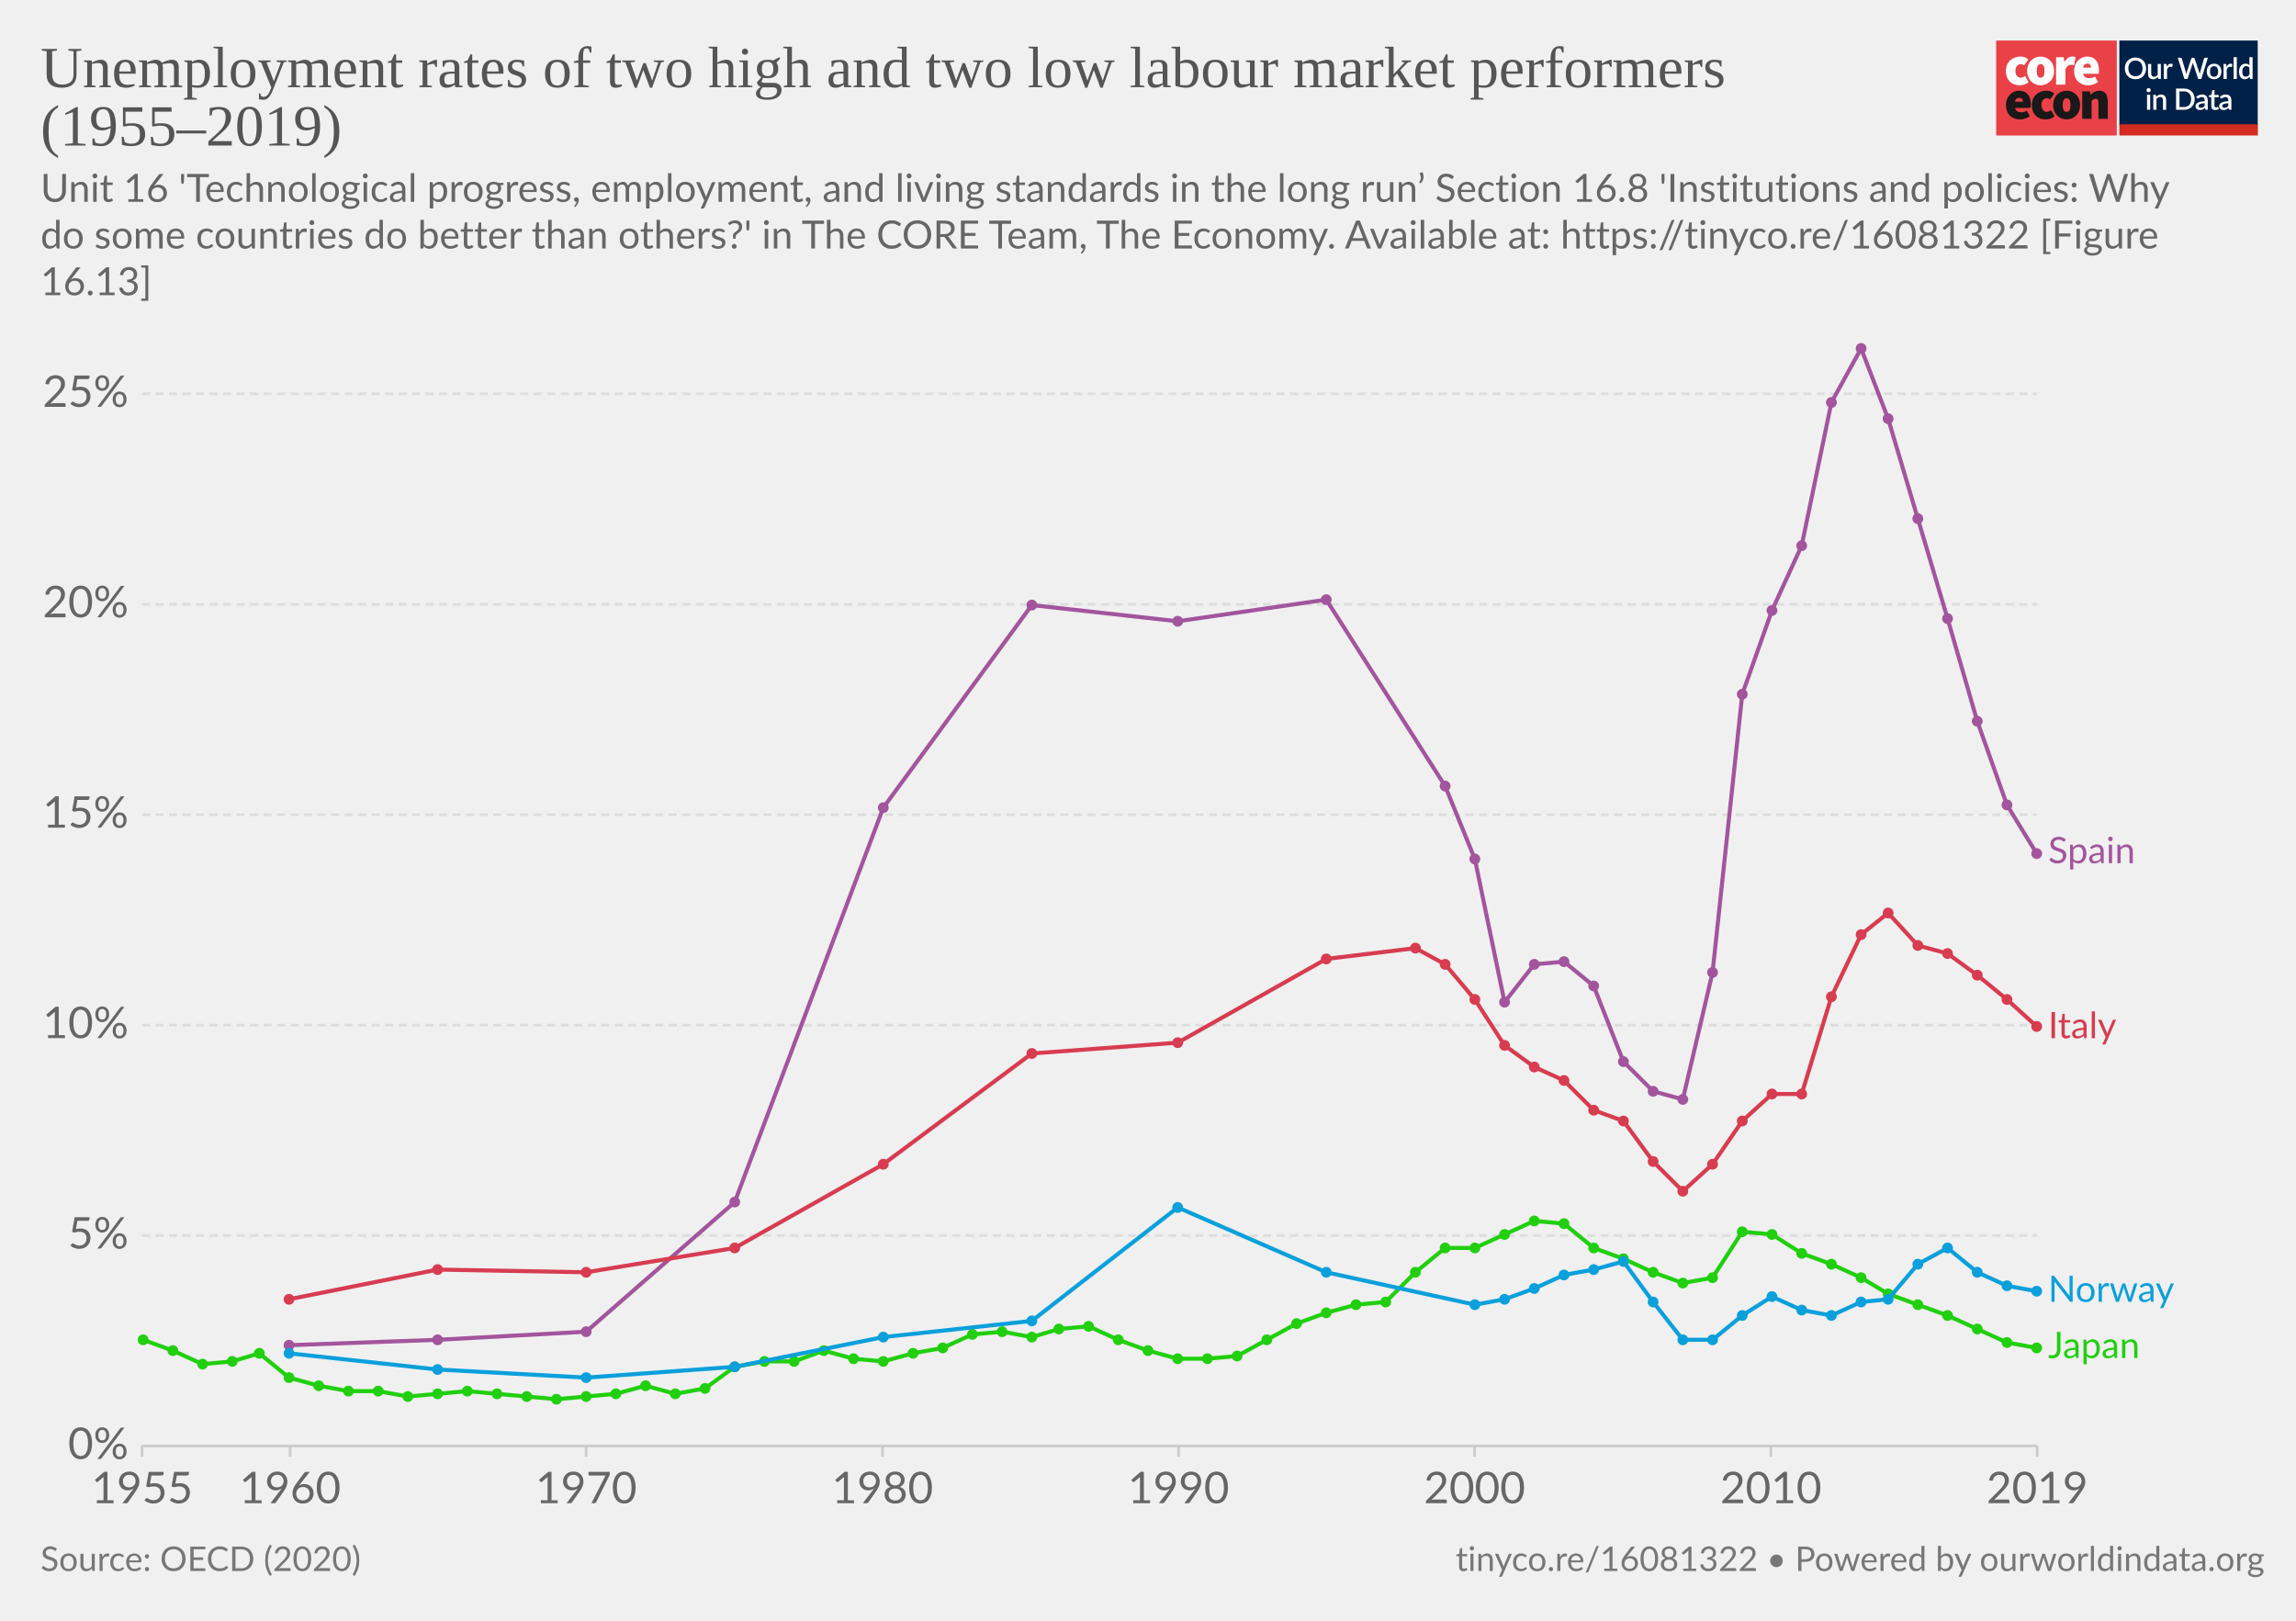
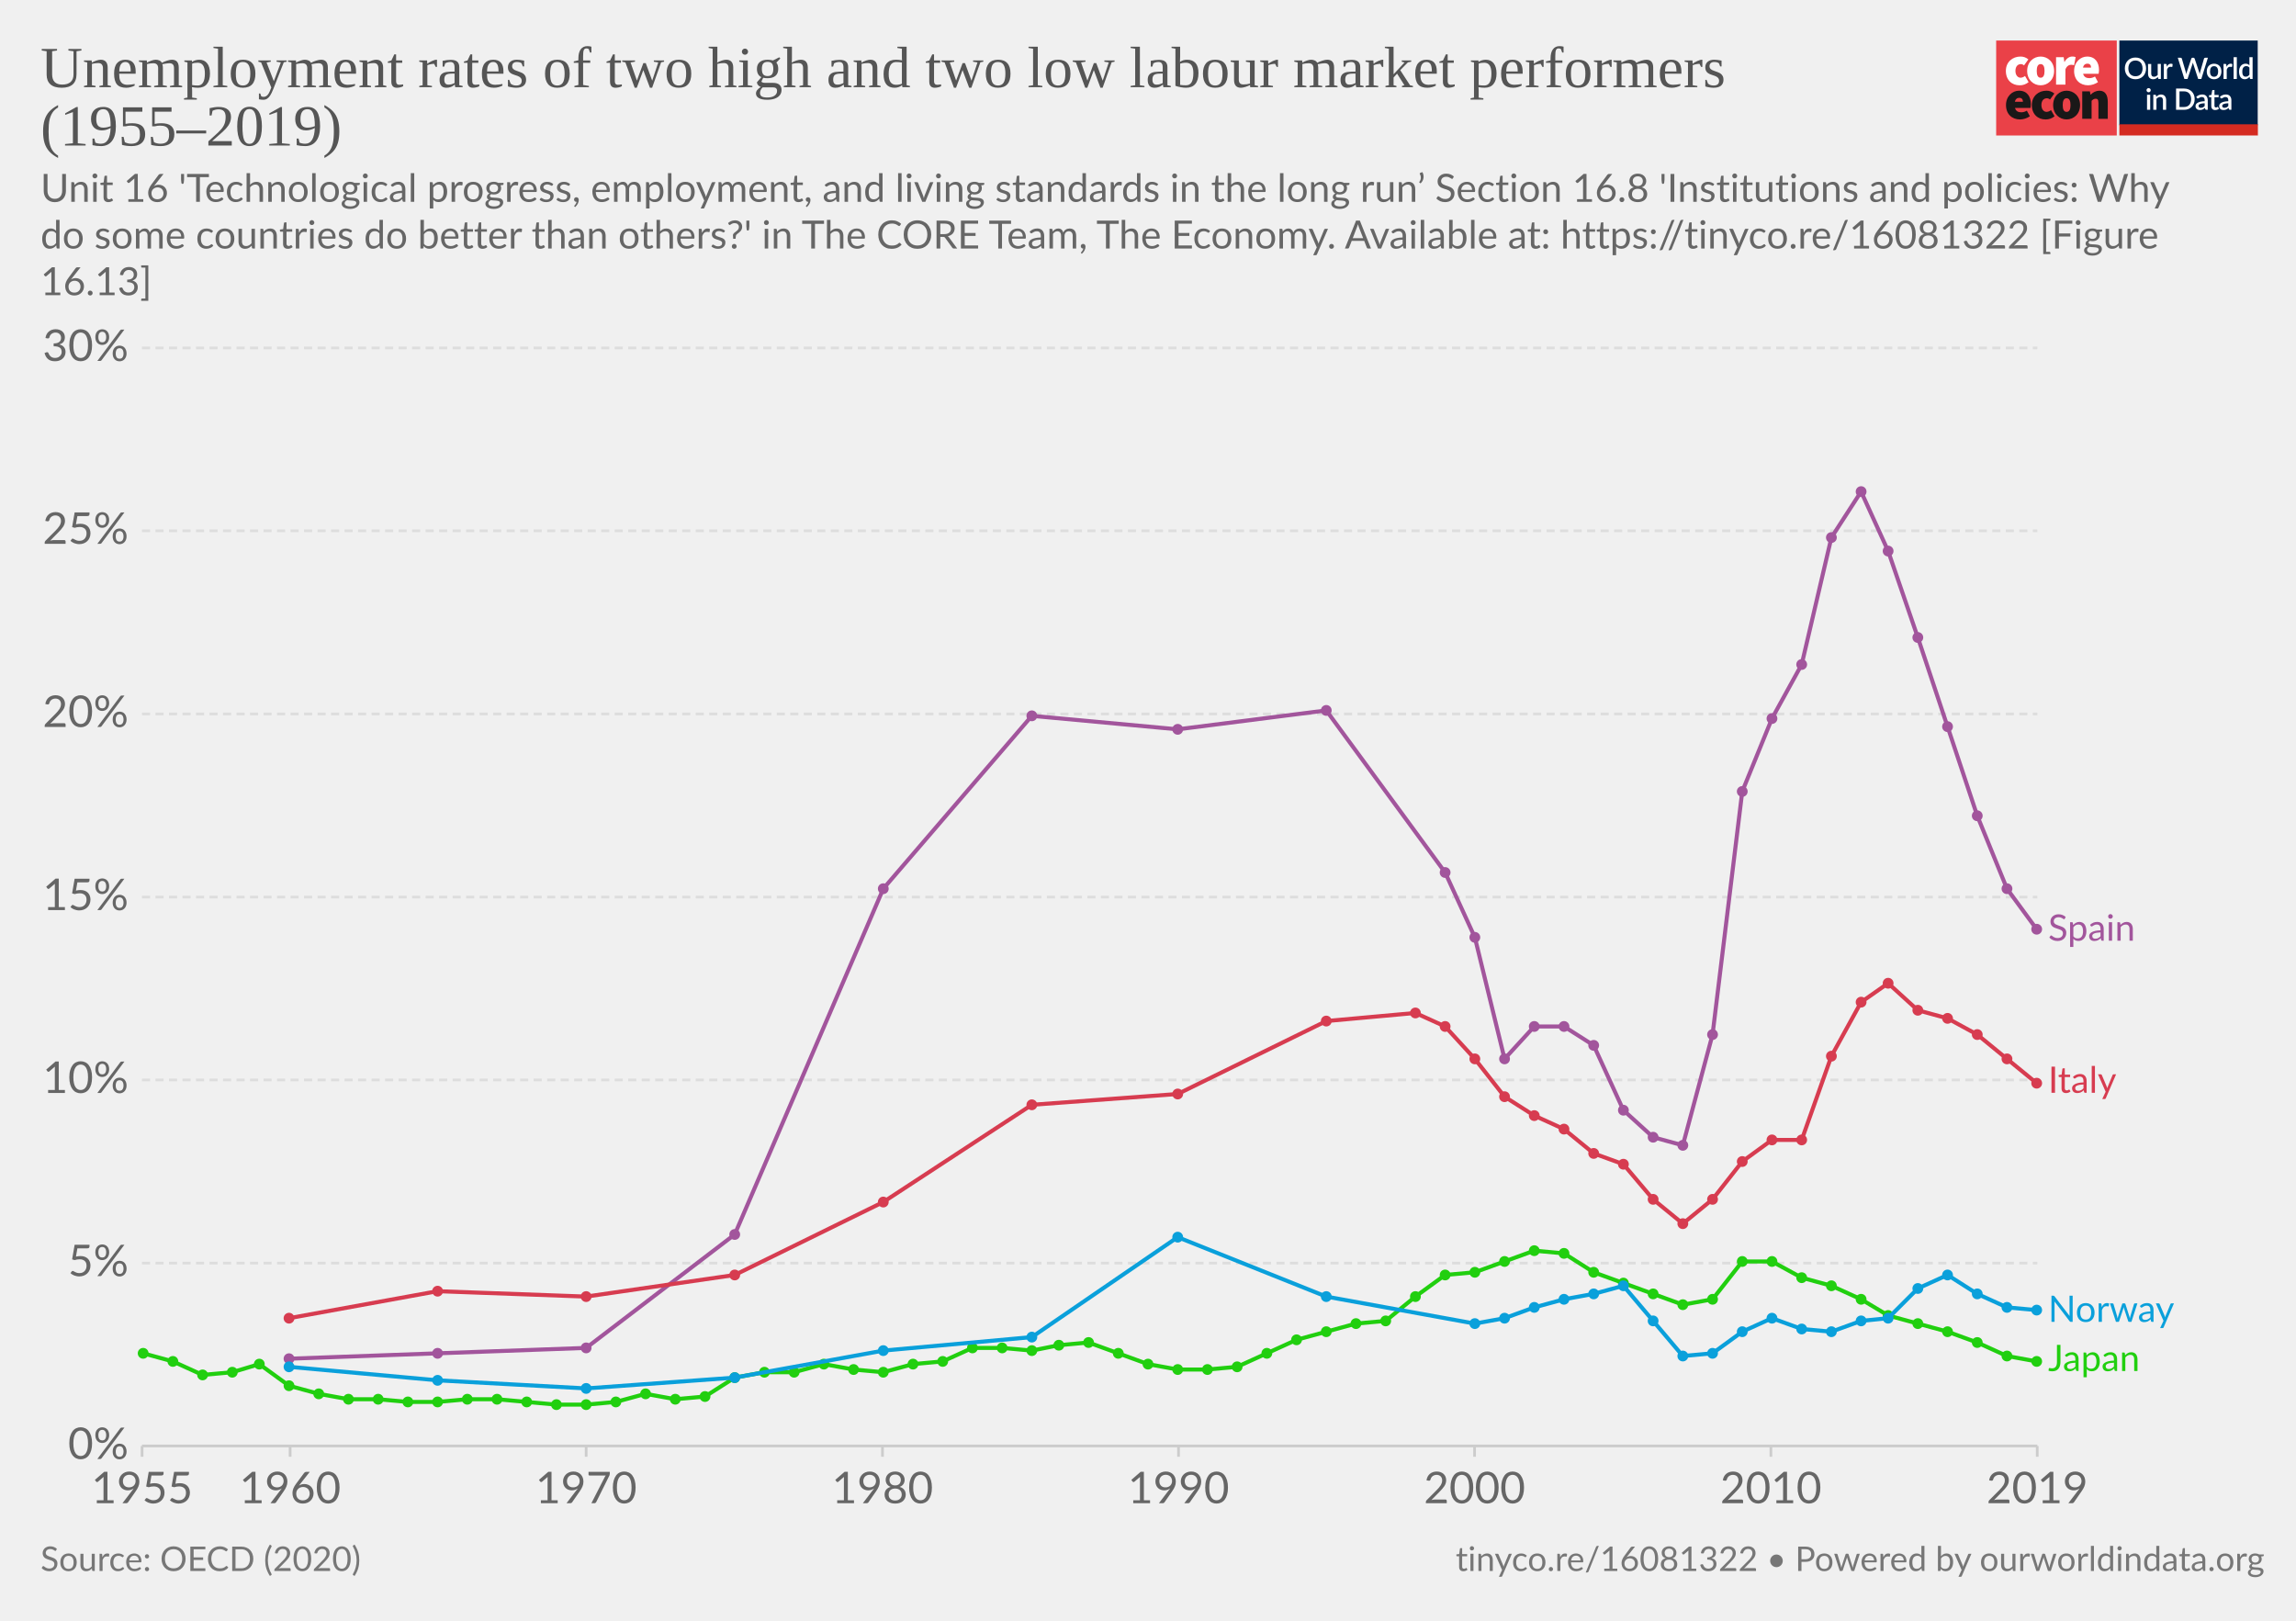
<svg xmlns="http://www.w3.org/2000/svg" version="1.1" style="background-color:#fff;-webkit-font-smoothing:antialiased" width="850" height="600" viewBox="0 0 850 600" font-family="Lato,'Helvetica Neue',Helvetica,Arial,sans-serif" font-size="18" text-rendering="optimizeLegibility">
  <g class="HeaderView">
    <g transform="matrix(.95 0 0 .95 739 15)">
      <svg width="102" height="37" viewBox="0 0 102 37" fill="none">
        <path d="M47 0H0v37h47V0z" fill="#EA4148" />
        <path d="M3.78 11.85c0-3.55 2.67-5.6 5.68-5.6a4.63 4.63 0 013.09 1.1l-1.7 2.36c-.31-.32-.74-.5-1.18-.52-1.36 0-2.16 1.03-2.16 2.66 0 1.62.89 2.65 2.03 2.65a2.93 2.93 0 001.7-.69l1.4 2.4a5.29 5.29 0 01-3.52 1.24c-3 0-5.34-2.05-5.34-5.6z" fill="#fff" />
        <path d="M18.85 11.85c0-1.63-.42-2.66-1.52-2.66s-1.52 1.03-1.52 2.66c0 1.62.42 2.65 1.52 2.65s1.52-1.03 1.52-2.65zm-6.77 0c0-3.55 2.54-5.6 5.25-5.6 2.7 0 5.25 2.05 5.25 5.6s-2.54 5.6-5.25 5.6-5.25-2.05-5.25-5.6M23.34 6.5h2.97l.25 1.84h.09c.78-1.46 1.97-2.1 3-2.1.45-.02.9.05 1.32.22l-.6 3.16c-.38-.1-.78-.16-1.18-.17-.76 0-1.7.47-2.2 1.8v5.94h-3.65V6.5zm13.64 4.06c0-.81-.34-1.54-1.44-1.54-.8 0-1.49.47-1.7 1.54h3.14zm-6.6 1.29c0-3.47 2.49-5.6 5.07-5.6 3.13 0 4.62 2.3 4.62 5.17 0 .52-.05 1.03-.15 1.54h-6.04c.34 1.28 1.27 1.71 2.46 1.71a4.3 4.3 0 002.16-.64l1.18 2.18a7.08 7.08 0 01-3.85 1.24c-3.09 0-5.46-2.05-5.46-5.6" fill="#fff" />
        <path d="M10.43 23.87c0-.81-.34-1.54-1.44-1.54-.8 0-1.48.47-1.69 1.54h3.13zm-6.6 1.28c0-3.46 2.5-5.6 5.08-5.6 3.13 0 4.61 2.3 4.61 5.18 0 .51-.05 1.03-.15 1.54H7.34c.34 1.28 1.27 1.7 2.46 1.7.76-.01 1.5-.23 2.16-.63l1.18 2.18a7.08 7.08 0 01-3.85 1.24c-3.1 0-5.46-2.06-5.46-5.6m10.07-.01c0-3.55 2.67-5.6 5.68-5.6a4.63 4.63 0 013.09 1.11l-1.7 2.35c-.32-.31-.74-.5-1.18-.51-1.36 0-2.16 1.03-2.16 2.65 0 1.63.89 2.66 2.03 2.66a2.93 2.93 0 001.7-.69l1.39 2.4a5.29 5.29 0 01-3.51 1.24c-3 0-5.34-2.06-5.34-5.6" fill="#1A1818" />
        <path d="M28.97 25.15c0-1.62-.42-2.65-1.52-2.65s-1.52 1.03-1.52 2.65c0 1.63.42 2.66 1.52 2.66s1.52-1.03 1.52-2.66zm-6.77 0c0-3.55 2.54-5.6 5.25-5.6 2.7 0 5.25 2.05 5.25 5.6s-2.54 5.6-5.25 5.6-5.25-2.04-5.25-5.6m11.34-5.35h2.97l.25 1.29h.09a4.76 4.76 0 013.34-1.54c2.33 0 3.3 1.71 3.3 4.36v6.6h-3.64v-6.13c0-1.37-.34-1.7-1.06-1.7-.67 0-1.05.3-1.6.8v7.02h-3.65V19.8z" fill="#1A1818" />
        <path fill="#fff" d="M48 0h54v37H48z" />
        <path d="M48 0h53.93v33H48V0z" fill="#002147" />
        <path d="M58.42 10.86c0 .61-.1 1.18-.3 1.7a3.83 3.83 0 01-2.15 2.21c-.5.21-1.07.32-1.7.32-.6 0-1.17-.1-1.68-.32a3.9 3.9 0 01-2.15-2.21c-.2-.52-.3-1.09-.3-1.7 0-.61.1-1.18.3-1.7a3.93 3.93 0 012.15-2.22 4.38 4.38 0 011.69-.31c.62 0 1.18.1 1.69.31a3.79 3.79 0 012.15 2.22c.2.52.3 1.09.3 1.7zm-1.38 0c0-.48-.06-.9-.2-1.28A2.38 2.38 0 0055.43 8a2.97 2.97 0 00-1.14-.21c-.42 0-.8.07-1.15.21-.34.14-.63.35-.87.61a2.8 2.8 0 00-.56.97c-.13.38-.2.8-.2 1.28s.07.9.2 1.29a2.46 2.46 0 001.43 1.57c.35.14.73.2 1.15.2.42 0 .8-.06 1.15-.2a2.4 2.4 0 001.42-1.57c.13-.38.2-.81.2-1.29zm7.14-1.72V15h-.74c-.17 0-.27-.08-.32-.24l-.1-.54a3.42 3.42 0 01-.81.63 2.3 2.3 0 01-1.06.24c-.32 0-.6-.05-.85-.16a1.72 1.72 0 01-1-1.15 3.1 3.1 0 01-.12-.91V9.14h1.24v3.73c0 .4.09.7.27.92.18.22.46.32.83.32.27 0 .53-.06.76-.18.24-.13.46-.3.67-.52V9.13h1.23zm2.33 1.08c.18-.37.4-.66.66-.87.27-.22.58-.32.94-.32a1.34 1.34 0 01.66.17l-.09.93a.26.26 0 01-.07.14.2.2 0 01-.13.03c-.06 0-.14 0-.25-.03a1.62 1.62 0 00-.8.04c-.13.05-.25.13-.35.22-.1.1-.2.21-.28.35-.08.14-.15.3-.22.47V15h-1.24V9.13h.72c.13 0 .22.03.27.08.05.05.08.13.1.25l.08.76zm16-3.5L79.94 15h-1.21l-1.95-5.95a4.7 4.7 0 01-.12-.46 3.32 3.32 0 01-.13.46L74.57 15h-1.22l-2.57-8.28h1.13c.11 0 .2.03.28.09.08.05.14.12.16.22l1.56 5.3a6.11 6.11 0 01.16.8 10 10 0 01.2-.8l1.78-5.3a.48.48 0 01.16-.21.4.4 0 01.28-.1h.4c.11 0 .21.03.28.1.08.05.13.12.17.21l1.77 5.3.1.37.1.4a59.35 59.35 0 00.16-.76L81 7.03a.4.4 0 01.16-.22.49.49 0 01.3-.09h1.04zm2.41 2.32c.44 0 .83.07 1.18.22a2.49 2.49 0 011.47 1.55c.13.37.2.79.2 1.25 0 .47-.07.88-.2 1.26-.14.37-.33.69-.58.95a2.87 2.87 0 01-2.07.82c-.43 0-.83-.07-1.18-.22a2.55 2.55 0 01-1.47-1.55c-.14-.38-.2-.8-.2-1.26 0-.46.06-.88.2-1.25a2.55 2.55 0 011.47-1.55c.35-.15.75-.22 1.18-.22zm0 5.08c.53 0 .92-.18 1.18-.53.26-.36.4-.86.4-1.52s-.14-1.17-.4-1.53c-.26-.36-.65-.54-1.18-.54-.53 0-.93.18-1.2.54-.25.36-.38.87-.38 1.53s.13 1.16.39 1.52c.26.35.66.53 1.2.53zm4.86-3.9c.18-.37.4-.66.67-.87.26-.22.57-.32.93-.32a1.34 1.34 0 01.66.17l-.09.93a.26.26 0 01-.07.14.2.2 0 01-.13.03c-.06 0-.14 0-.25-.03a1.62 1.62 0 00-.8.04 1.29 1.29 0 00-.63.57c-.08.14-.15.3-.22.47V15H88.6V9.13h.72c.13 0 .22.03.27.08.05.05.08.13.1.25l.08.76zm4-3.73V15h-1.25V6.49h1.24zm4.91 4.09a1.45 1.45 0 00-1.24-.6c-.48 0-.86.18-1.13.54-.27.35-.4.87-.4 1.56 0 .37.02.67.08.93.07.25.15.46.27.62.11.16.25.28.42.35.16.08.35.11.56.11.31 0 .58-.07.8-.2.24-.14.45-.33.64-.58v-2.73zm1.24-4.09V15h-.75c-.16 0-.27-.08-.31-.24l-.11-.63c-.25.28-.53.52-.84.7-.31.17-.67.26-1.09.26a1.96 1.96 0 01-1.59-.78 2.73 2.73 0 01-.44-.94 4.86 4.86 0 01.01-2.5c.12-.37.3-.7.51-.96a2.3 2.3 0 011.85-.88c.34 0 .63.05.88.16.24.11.45.26.64.46V6.49h1.24zm-39.9 14.65V27h-1.24v-5.86h1.24zm.2-1.78c0 .12-.02.22-.06.32a.83.83 0 01-1.34.26.8.8 0 01-.24-.58c0-.11.02-.22.06-.32a.89.89 0 01.43-.43.76.76 0 01.64 0 .81.81 0 01.45.43c.04.1.06.2.06.32zm2.16 2.55a3.67 3.67 0 01.83-.63 2.32 2.32 0 011.9-.08c.24.11.45.26.61.46.17.2.3.43.38.7.09.28.13.58.13.9V27H65v-3.73c0-.4-.1-.7-.28-.92-.18-.22-.45-.33-.83-.33-.27 0-.53.06-.77.19-.23.13-.45.3-.66.52V27h-1.23v-5.86h.74c.17 0 .28.07.33.23l.08.54zm14.96.95c0 .61-.1 1.17-.3 1.68a3.78 3.78 0 01-2.15 2.16c-.5.2-1.07.3-1.69.3H70.1v-8.28h3.12c.62 0 1.19.1 1.7.3a3.71 3.71 0 012.14 2.16c.2.5.3 1.07.3 1.68zm-1.37 0c0-.48-.07-.9-.2-1.28a2.6 2.6 0 00-.55-.96 2.35 2.35 0 00-.87-.6 2.97 2.97 0 00-1.15-.21h-1.77v6.1h1.77c.43 0 .81-.07 1.15-.2a2.42 2.42 0 001.42-1.56c.13-.38.2-.81.2-1.29zm5.27 1.58a7.5 7.5 0 00-1.12.1c-.3.06-.55.13-.73.22a.97.97 0 00-.41.3.68.68 0 00-.12.4c0 .13.02.25.06.35.05.1.1.18.18.24.08.06.18.1.28.14a1.78 1.78 0 001.18-.14c.23-.12.46-.3.68-.53v-1.08zm-3.28-2.49a3.36 3.36 0 012.37-.92c.34 0 .63.05.9.16a1.83 1.83 0 011.06 1.18c.1.27.15.57.15.9V27h-.55a.56.56 0 01-.27-.05.42.42 0 01-.16-.23l-.12-.47-.44.36c-.15.1-.3.2-.46.26a2.77 2.77 0 01-1.75.12c-.2-.06-.38-.16-.53-.29a1.46 1.46 0 01-.48-1.18c0-.23.06-.45.18-.66.12-.22.32-.41.6-.58a4 4 0 011.1-.43 8.03 8.03 0 011.68-.19v-.39c0-.42-.1-.73-.27-.94-.18-.2-.45-.3-.8-.3-.23-.01-.43.02-.6.08a6.05 6.05 0 00-.74.39.54.54 0 01-.28.08.38.38 0 01-.22-.06.6.6 0 01-.15-.17l-.22-.4zm7.38 5.14c-.48 0-.86-.13-1.12-.4-.26-.28-.4-.67-.4-1.17v-3.41h-.64a.27.27 0 01-.18-.07c-.05-.04-.07-.11-.07-.2v-.5l.95-.14.27-1.7a.31.31 0 01.1-.15c.04-.04.1-.06.18-.06h.63v1.93h1.63v.89h-1.63v3.33c0 .2.05.37.16.48.1.11.24.17.41.17a.79.79 0 00.43-.12 4 4 0 00.12-.08.2.2 0 01.11-.04c.07 0 .13.04.17.11l.37.6c-.2.18-.42.3-.68.4a2.5 2.5 0 01-.8.13zm5.11-2.65a7.5 7.5 0 00-1.11.1 3 3 0 00-.74.22.97.97 0 00-.4.3.68.68 0 00-.13.4c0 .13.02.25.06.35.05.1.11.18.19.24s.17.1.28.14a1.78 1.78 0 001.18-.14c.23-.12.45-.3.67-.53v-1.08zm-3.28-2.49a3.36 3.36 0 012.37-.92c.34 0 .64.05.9.16.27.11.49.26.66.46.18.2.32.44.41.72.1.27.14.57.14.9V27h-.55a.56.56 0 01-.27-.05c-.06-.04-.11-.11-.15-.23l-.12-.47-.45.36c-.14.1-.3.2-.45.26a2.77 2.77 0 01-1.75.12c-.2-.06-.38-.16-.53-.29a1.46 1.46 0 01-.49-1.18c0-.23.06-.45.18-.66.12-.22.32-.41.6-.58.28-.17.65-.31 1.1-.43a8.03 8.03 0 011.68-.19v-.39c0-.42-.09-.73-.27-.94-.18-.2-.44-.3-.8-.3a1.5 1.5 0 00-.59.08 6.09 6.09 0 00-.74.39.54.54 0 01-.29.08.38.38 0 01-.22-.06.6.6 0 01-.14-.17l-.23-.4z" fill="#fff" />
        <path fill="#D42B21" d="M48 32.65h54V37H48z" />
      </svg>
    </g>
    <a href="https://ourworldindata.org/grapher/unemployment-rates-of-two-high-and-two-low-labour-market-performers" target="_blank" font-family="&quot;Playfair Display&quot;,Georgia,&quot;Times New Roman&quot;,serif">
      <text font-size="21.6" x="15" y="32.3" fill="#555">
        <tspan x="15" y="32.28">Unemployment rates of two high and two low labour market performers</tspan>
        <tspan x="15" y="53.88">(1955–2019)</tspan>
      </text>
    </a>
    <text font-size="14.4" x="15" y="74.7" fill="#666">
      <tspan x="15" y="74.72">Unit 16 'Technological progress, employment, and living standards in the long run’ Section 16.8 'Institutions and policies: Why</tspan>
      <tspan x="15" y="92">do some countries do better than others?' in The CORE Team, The Economy. Available at: https://tinyco.re/16081322 [Figure</tspan>
      <tspan x="15" y="109.28">16.13]</tspan>
    </text>
  </g>
  <g class="LineChart">
    <defs>
      <clipPath id="a">
        <path d="M42.56 0h830v855.4h-830z" />
      </clipPath>
    </defs>
    <g class="AxisBoxView">
      <g class="HorizontalAxis">
        <path stroke="#ccc" d="M52.6 535.3v4M107.4 535.3v4M217 535.3v4M326.7 535.3v4M436.3 535.3v4M545.9 535.3v4M655.6 535.3v4M754.2 535.3v4" />
        <text x="52.6" y="556.5" fill="#666" text-anchor="middle" font-size="16.2">1955</text>
        <text x="107.4" y="556.5" fill="#666" text-anchor="middle" font-size="16.2">1960</text>
        <text x="217" y="556.5" fill="#666" text-anchor="middle" font-size="16.2">1970</text>
        <text x="326.7" y="556.5" fill="#666" text-anchor="middle" font-size="16.2">1980</text>
        <text x="436.3" y="556.5" fill="#666" text-anchor="middle" font-size="16.2">1990</text>
        <text x="545.9" y="556.5" fill="#666" text-anchor="middle" font-size="16.2">2000</text>
        <text x="655.6" y="556.5" fill="#666" text-anchor="middle" font-size="16.2">2010</text>
        <text x="754.2" y="556.5" fill="#666" text-anchor="middle" font-size="16.2">2019</text>
      </g>
      <g class="VerticalAxis" fill="#666" dominant-baseline="middle" text-anchor="end" font-size="16.2">
        <text x="47.56" y="535.3">0%</text>
-         <text x="47.56" y="457.4">5%</text>
-         <text x="47.56" y="379.5">10%</text>
-         <text x="47.56" y="301.6">15%</text>
-         <text x="47.56" y="223.7">20%</text>
-         <text x="47.56" y="145.8">25%</text>
+         <text x="47.56" y="467.6">5%</text>
+         <text x="47.56" y="399.8">10%</text>
+         <text x="47.56" y="332.1">15%</text>
+         <text x="47.56" y="264.3">20%</text>
+         <text x="47.56" y="196.5">25%</text>
+         <text x="47.56" y="128.8">30%</text>
      </g>
      <g class="AxisGridLines horizontalLines">
        <path stroke="#ccc" d="M52.56 535.3h701.68" />
-         <path stroke="#ddd" stroke-dasharray="3,2" d="M52.56 457.4h701.68M52.56 379.5h701.68M52.56 301.6h701.68M52.56 223.7h701.68M52.56 145.8h701.68" />
+         <path stroke="#ddd" stroke-dasharray="3,2" d="M52.56 467.6h701.68M52.56 399.8h701.68M52.56 332.1h701.68M52.56 264.3h701.68M52.56 196.5h701.68M52.56 128.8h701.68" />
      </g>
    </g>
    <g clip-path="url(#a)">
      <g class="HeightedLegend" cursor="default">
        <g class="legendMark">
-           <text font-size="13.5" x="758.2" y="319.6" fill="#a2559c">
-             <tspan x="758.24" y="319.55">Spain</tspan>
-           </text>
-         </g>
-         <g class="legendMark">
-           <text font-size="13.5" x="758.2" y="384.4" fill="#d73c50">
-             <tspan x="758.24" y="384.35">Italy</tspan>
-           </text>
-         </g>
-         <g class="legendMark">
-           <text font-size="13.5" x="758.2" y="481.9" fill="#0aa0db">
-             <tspan x="758.24" y="481.95">Norway</tspan>
-           </text>
-         </g>
-         <g class="legendMark">
-           <text font-size="13.5" x="758.2" y="502.8" fill="#21cf0f">
-             <tspan x="758.24" y="502.75">Japan</tspan>
+           <text font-size="13.5" x="758.2" y="348.3" fill="#a2559c">
+             <tspan x="758.24" y="348.25">Spain</tspan>
+           </text>
+         </g>
+         <g class="legendMark">
+           <text font-size="13.5" x="758.2" y="404.6" fill="#d73c50">
+             <tspan x="758.24" y="404.55">Italy</tspan>
+           </text>
+         </g>
+         <g class="legendMark">
+           <text font-size="13.5" x="758.2" y="489.4" fill="#0aa0db">
+             <tspan x="758.24" y="489.35">Norway</tspan>
+           </text>
+         </g>
+         <g class="legendMark">
+           <text font-size="13.5" x="758.2" y="507.6" fill="#21cf0f">
+             <tspan x="758.24" y="507.55">Japan</tspan>
          </text>
        </g>
      </g>
      <g class="Lines">
        <g class="key-Spain_0">
-           <path stroke="#a2559c" stroke-linecap="round" d="M107 498l55-2 55-3 55-48 55-146 55-75 54 6 55-8 44 69 11 27 11 53 11-14 11-1 11 9 11 28 11 11 11 3 11-47 11-103 11-31 11-24 11-53 11-20 10 26 11 37 11 37 11 38 11 31 11 18" fill="none" stroke-width="1.5" />
+           <path stroke="#a2559c" stroke-linecap="round" d="M107 503l55-2 55-2 55-42 55-128 55-64 54 5 55-7 44 60 11 24 11 45 11-12h11l11 7 11 24 11 10 11 3 11-41 11-90 11-27 11-20 11-47 11-17 10 22 11 32 11 33 11 33 11 27 11 15" fill="none" stroke-width="1.5" />
          <g fill="#a2559c">
-             <circle cx="107" cy="498" r="2" />
-             <circle cx="162" cy="496" r="2" />
-             <circle cx="217" cy="493" r="2" />
-             <circle cx="272" cy="445" r="2" />
-             <circle cx="327" cy="299" r="2" />
-             <circle cx="382" cy="224" r="2" />
-             <circle cx="436" cy="230" r="2" />
-             <circle cx="491" cy="222" r="2" />
-             <circle cx="535" cy="291" r="2" />
-             <circle cx="546" cy="318" r="2" />
-             <circle cx="557" cy="371" r="2" />
-             <circle cx="568" cy="357" r="2" />
-             <circle cx="579" cy="356" r="2" />
-             <circle cx="590" cy="365" r="2" />
-             <circle cx="601" cy="393" r="2" />
-             <circle cx="612" cy="404" r="2" />
-             <circle cx="623" cy="407" r="2" />
-             <circle cx="634" cy="360" r="2" />
-             <circle cx="645" cy="257" r="2" />
-             <circle cx="656" cy="226" r="2" />
-             <circle cx="667" cy="202" r="2" />
-             <circle cx="678" cy="149" r="2" />
-             <circle cx="689" cy="129" r="2" />
-             <circle cx="699" cy="155" r="2" />
-             <circle cx="710" cy="192" r="2" />
-             <circle cx="721" cy="229" r="2" />
-             <circle cx="732" cy="267" r="2" />
-             <circle cx="743" cy="298" r="2" />
-             <circle cx="754" cy="316" r="2" />
+             <circle cx="107" cy="503" r="2" />
+             <circle cx="162" cy="501" r="2" />
+             <circle cx="217" cy="499" r="2" />
+             <circle cx="272" cy="457" r="2" />
+             <circle cx="327" cy="329" r="2" />
+             <circle cx="382" cy="265" r="2" />
+             <circle cx="436" cy="270" r="2" />
+             <circle cx="491" cy="263" r="2" />
+             <circle cx="535" cy="323" r="2" />
+             <circle cx="546" cy="347" r="2" />
+             <circle cx="557" cy="392" r="2" />
+             <circle cx="568" cy="380" r="2" />
+             <circle cx="579" cy="380" r="2" />
+             <circle cx="590" cy="387" r="2" />
+             <circle cx="601" cy="411" r="2" />
+             <circle cx="612" cy="421" r="2" />
+             <circle cx="623" cy="424" r="2" />
+             <circle cx="634" cy="383" r="2" />
+             <circle cx="645" cy="293" r="2" />
+             <circle cx="656" cy="266" r="2" />
+             <circle cx="667" cy="246" r="2" />
+             <circle cx="678" cy="199" r="2" />
+             <circle cx="689" cy="182" r="2" />
+             <circle cx="699" cy="204" r="2" />
+             <circle cx="710" cy="236" r="2" />
+             <circle cx="721" cy="269" r="2" />
+             <circle cx="732" cy="302" r="2" />
+             <circle cx="743" cy="329" r="2" />
+             <circle cx="754" cy="344" r="2" />
          </g>
        </g>
        <g class="key-Italy_0">
-           <path stroke="#d73c50" stroke-linecap="round" d="M107 481l55-11 55 1 55-9 55-31 55-41 54-4 55-31 33-4 11 6 11 13 11 17 11 8 11 5 11 11 11 4 11 15 11 11 11-10 11-16 11-10h11l11-36 11-23 10-8 11 12 11 3 11 8 11 9 11 10" fill="none" stroke-width="1.5" />
+           <path stroke="#d73c50" stroke-linecap="round" d="M107 488l55-10 55 2 55-8 55-27 55-36 54-4 55-27 33-3 11 5 11 12 11 14 11 7 11 5 11 9 11 4 11 13 11 9 11-9 11-14 11-8h11l11-31 11-20 10-7 11 10 11 3 11 6 11 9 11 9" fill="none" stroke-width="1.5" />
          <g fill="#d73c50">
-             <circle cx="107" cy="481" r="2" />
-             <circle cx="162" cy="470" r="2" />
-             <circle cx="217" cy="471" r="2" />
-             <circle cx="272" cy="462" r="2" />
-             <circle cx="327" cy="431" r="2" />
-             <circle cx="382" cy="390" r="2" />
-             <circle cx="436" cy="386" r="2" />
-             <circle cx="491" cy="355" r="2" />
-             <circle cx="524" cy="351" r="2" />
-             <circle cx="535" cy="357" r="2" />
-             <circle cx="546" cy="370" r="2" />
-             <circle cx="557" cy="387" r="2" />
-             <circle cx="568" cy="395" r="2" />
-             <circle cx="579" cy="400" r="2" />
-             <circle cx="590" cy="411" r="2" />
-             <circle cx="601" cy="415" r="2" />
-             <circle cx="612" cy="430" r="2" />
-             <circle cx="623" cy="441" r="2" />
-             <circle cx="634" cy="431" r="2" />
-             <circle cx="645" cy="415" r="2" />
-             <circle cx="656" cy="405" r="2" />
-             <circle cx="667" cy="405" r="2" />
-             <circle cx="678" cy="369" r="2" />
-             <circle cx="689" cy="346" r="2" />
-             <circle cx="699" cy="338" r="2" />
-             <circle cx="710" cy="350" r="2" />
-             <circle cx="721" cy="353" r="2" />
-             <circle cx="732" cy="361" r="2" />
-             <circle cx="743" cy="370" r="2" />
-             <circle cx="754" cy="380" r="2" />
+             <circle cx="107" cy="488" r="2" />
+             <circle cx="162" cy="478" r="2" />
+             <circle cx="217" cy="480" r="2" />
+             <circle cx="272" cy="472" r="2" />
+             <circle cx="327" cy="445" r="2" />
+             <circle cx="382" cy="409" r="2" />
+             <circle cx="436" cy="405" r="2" />
+             <circle cx="491" cy="378" r="2" />
+             <circle cx="524" cy="375" r="2" />
+             <circle cx="535" cy="380" r="2" />
+             <circle cx="546" cy="392" r="2" />
+             <circle cx="557" cy="406" r="2" />
+             <circle cx="568" cy="413" r="2" />
+             <circle cx="579" cy="418" r="2" />
+             <circle cx="590" cy="427" r="2" />
+             <circle cx="601" cy="431" r="2" />
+             <circle cx="612" cy="444" r="2" />
+             <circle cx="623" cy="453" r="2" />
+             <circle cx="634" cy="444" r="2" />
+             <circle cx="645" cy="430" r="2" />
+             <circle cx="656" cy="422" r="2" />
+             <circle cx="667" cy="422" r="2" />
+             <circle cx="678" cy="391" r="2" />
+             <circle cx="689" cy="371" r="2" />
+             <circle cx="699" cy="364" r="2" />
+             <circle cx="710" cy="374" r="2" />
+             <circle cx="721" cy="377" r="2" />
+             <circle cx="732" cy="383" r="2" />
+             <circle cx="743" cy="392" r="2" />
+             <circle cx="754" cy="401" r="2" />
          </g>
        </g>
        <g class="key-Japan_0">
-           <path stroke="#21cf0f" stroke-linecap="round" d="M53 496l11 4 11 5 11-1 10-3 11 9 11 3 11 2h11l11 2 11-1 11-1 11 1 11 1 11 1 11-1 11-1 11-3 11 3 11-2 11-8 11-2h11l11-4 11 3 11 1 11-3 11-2 11-5 11-1 11 2 10-3 11-1 11 5 11 4 11 3h11l11-1 11-6 11-6 11-4 11-3 11-1 11-11 11-9h11l11-5 11-5 11 1 11 9 11 4 11 5 11 4 11-2 11-17 11 1 11 7 11 4 11 5 10 6 11 4 11 4 11 5 11 5 11 2" fill="none" stroke-width="1.5" />
+           <path stroke="#21cf0f" stroke-linecap="round" d="M53 501l11 3 11 5 11-1 10-3 11 8 11 3 11 2h11l11 1h11l11-1h11l11 1 11 1h11l11-1 11-3 11 2 11-1 11-7 11-2h11l11-3 11 2 11 1 11-3 11-1 11-5h11l11 1 10-2 11-1 11 4 11 4 11 2h11l11-1 11-5 11-5 11-3 11-3 11-1 11-9 11-8 11-1 11-4 11-4 11 1 11 7 11 4 11 4 11 4 11-2 11-14h11l11 6 11 3 11 5 10 6 11 3 11 3 11 4 11 5 11 2" fill="none" stroke-width="1.5" />
          <g fill="#21cf0f">
-             <circle cx="53" cy="496" r="2" />
-             <circle cx="64" cy="500" r="2" />
-             <circle cx="75" cy="505" r="2" />
-             <circle cx="86" cy="504" r="2" />
-             <circle cx="96" cy="501" r="2" />
-             <circle cx="107" cy="510" r="2" />
-             <circle cx="118" cy="513" r="2" />
-             <circle cx="129" cy="515" r="2" />
-             <circle cx="140" cy="515" r="2" />
-             <circle cx="151" cy="517" r="2" />
-             <circle cx="162" cy="516" r="2" />
-             <circle cx="173" cy="515" r="2" />
-             <circle cx="184" cy="516" r="2" />
-             <circle cx="195" cy="517" r="2" />
-             <circle cx="206" cy="518" r="2" />
-             <circle cx="217" cy="517" r="2" />
-             <circle cx="228" cy="516" r="2" />
-             <circle cx="239" cy="513" r="2" />
-             <circle cx="250" cy="516" r="2" />
-             <circle cx="261" cy="514" r="2" />
-             <circle cx="272" cy="506" r="2" />
-             <circle cx="283" cy="504" r="2" />
-             <circle cx="294" cy="504" r="2" />
-             <circle cx="305" cy="500" r="2" />
-             <circle cx="316" cy="503" r="2" />
-             <circle cx="327" cy="504" r="2" />
-             <circle cx="338" cy="501" r="2" />
-             <circle cx="349" cy="499" r="2" />
-             <circle cx="360" cy="494" r="2" />
-             <circle cx="371" cy="493" r="2" />
+             <circle cx="53" cy="501" r="2" />
+             <circle cx="64" cy="504" r="2" />
+             <circle cx="75" cy="509" r="2" />
+             <circle cx="86" cy="508" r="2" />
+             <circle cx="96" cy="505" r="2" />
+             <circle cx="107" cy="513" r="2" />
+             <circle cx="118" cy="516" r="2" />
+             <circle cx="129" cy="518" r="2" />
+             <circle cx="140" cy="518" r="2" />
+             <circle cx="151" cy="519" r="2" />
+             <circle cx="162" cy="519" r="2" />
+             <circle cx="173" cy="518" r="2" />
+             <circle cx="184" cy="518" r="2" />
+             <circle cx="195" cy="519" r="2" />
+             <circle cx="206" cy="520" r="2" />
+             <circle cx="217" cy="520" r="2" />
+             <circle cx="228" cy="519" r="2" />
+             <circle cx="239" cy="516" r="2" />
+             <circle cx="250" cy="518" r="2" />
+             <circle cx="261" cy="517" r="2" />
+             <circle cx="272" cy="510" r="2" />
+             <circle cx="283" cy="508" r="2" />
+             <circle cx="294" cy="508" r="2" />
+             <circle cx="305" cy="505" r="2" />
+             <circle cx="316" cy="507" r="2" />
+             <circle cx="327" cy="508" r="2" />
+             <circle cx="338" cy="505" r="2" />
+             <circle cx="349" cy="504" r="2" />
+             <circle cx="360" cy="499" r="2" />
+             <circle cx="371" cy="499" r="2" />
+             <circle cx="382" cy="500" r="2" />
+             <circle cx="392" cy="498" r="2" />
+             <circle cx="403" cy="497" r="2" />
+             <circle cx="414" cy="501" r="2" />
+             <circle cx="425" cy="505" r="2" />
+             <circle cx="436" cy="507" r="2" />
+             <circle cx="447" cy="507" r="2" />
+             <circle cx="458" cy="506" r="2" />
+             <circle cx="469" cy="501" r="2" />
+             <circle cx="480" cy="496" r="2" />
+             <circle cx="491" cy="493" r="2" />
+             <circle cx="502" cy="490" r="2" />
+             <circle cx="513" cy="489" r="2" />
+             <circle cx="524" cy="480" r="2" />
+             <circle cx="535" cy="472" r="2" />
+             <circle cx="546" cy="471" r="2" />
+             <circle cx="557" cy="467" r="2" />
+             <circle cx="568" cy="463" r="2" />
+             <circle cx="579" cy="464" r="2" />
+             <circle cx="590" cy="471" r="2" />
+             <circle cx="601" cy="475" r="2" />
+             <circle cx="612" cy="479" r="2" />
+             <circle cx="623" cy="483" r="2" />
+             <circle cx="634" cy="481" r="2" />
+             <circle cx="645" cy="467" r="2" />
+             <circle cx="656" cy="467" r="2" />
+             <circle cx="667" cy="473" r="2" />
+             <circle cx="678" cy="476" r="2" />
+             <circle cx="689" cy="481" r="2" />
+             <circle cx="699" cy="487" r="2" />
+             <circle cx="710" cy="490" r="2" />
+             <circle cx="721" cy="493" r="2" />
+             <circle cx="732" cy="497" r="2" />
+             <circle cx="743" cy="502" r="2" />
+             <circle cx="754" cy="504" r="2" />
+           </g>
+         </g>
+         <g class="key-Norway_0">
+           <path stroke="#0aa0db" stroke-linecap="round" d="M107 506l55 5 55 3 55-4 55-10 55-5 54-37 55 22 55 10 11-2 11-4 11-3 11-2 11-3 11 13 11 13 11-1 11-8 11-5 11 4 11 1 11-4 10-1 11-11 11-5 11 7 11 5 11 1" fill="none" stroke-width="1.5" />
+           <g fill="#0aa0db">
+             <circle cx="107" cy="506" r="2" />
+             <circle cx="162" cy="511" r="2" />
+             <circle cx="217" cy="514" r="2" />
+             <circle cx="272" cy="510" r="2" />
+             <circle cx="327" cy="500" r="2" />
            <circle cx="382" cy="495" r="2" />
-             <circle cx="392" cy="492" r="2" />
-             <circle cx="403" cy="491" r="2" />
-             <circle cx="414" cy="496" r="2" />
-             <circle cx="425" cy="500" r="2" />
-             <circle cx="436" cy="503" r="2" />
-             <circle cx="447" cy="503" r="2" />
-             <circle cx="458" cy="502" r="2" />
-             <circle cx="469" cy="496" r="2" />
-             <circle cx="480" cy="490" r="2" />
-             <circle cx="491" cy="486" r="2" />
-             <circle cx="502" cy="483" r="2" />
-             <circle cx="513" cy="482" r="2" />
-             <circle cx="524" cy="471" r="2" />
-             <circle cx="535" cy="462" r="2" />
-             <circle cx="546" cy="462" r="2" />
-             <circle cx="557" cy="457" r="2" />
-             <circle cx="568" cy="452" r="2" />
-             <circle cx="579" cy="453" r="2" />
-             <circle cx="590" cy="462" r="2" />
-             <circle cx="601" cy="466" r="2" />
-             <circle cx="612" cy="471" r="2" />
-             <circle cx="623" cy="475" r="2" />
-             <circle cx="634" cy="473" r="2" />
-             <circle cx="645" cy="456" r="2" />
-             <circle cx="656" cy="457" r="2" />
-             <circle cx="667" cy="464" r="2" />
-             <circle cx="678" cy="468" r="2" />
-             <circle cx="689" cy="473" r="2" />
-             <circle cx="699" cy="479" r="2" />
-             <circle cx="710" cy="483" r="2" />
-             <circle cx="721" cy="487" r="2" />
-             <circle cx="732" cy="492" r="2" />
-             <circle cx="743" cy="497" r="2" />
-             <circle cx="754" cy="499" r="2" />
-           </g>
-         </g>
-         <g class="key-Norway_0">
-           <path stroke="#0aa0db" stroke-linecap="round" d="M107 501l55 6 55 3 55-4 55-11 55-6 54-42 55 24 55 12 11-2 11-4 11-5 11-2 11-3 11 15 11 14h11l11-9 11-7 11 5 11 2 11-5 10-1 11-13 11-6 11 9 11 5 11 2" fill="none" stroke-width="1.5" />
-           <g fill="#0aa0db">
-             <circle cx="107" cy="501" r="2" />
-             <circle cx="162" cy="507" r="2" />
-             <circle cx="217" cy="510" r="2" />
-             <circle cx="272" cy="506" r="2" />
-             <circle cx="327" cy="495" r="2" />
-             <circle cx="382" cy="489" r="2" />
-             <circle cx="436" cy="447" r="2" />
-             <circle cx="491" cy="471" r="2" />
-             <circle cx="546" cy="483" r="2" />
-             <circle cx="557" cy="481" r="2" />
-             <circle cx="568" cy="477" r="2" />
-             <circle cx="579" cy="472" r="2" />
-             <circle cx="590" cy="470" r="2" />
-             <circle cx="601" cy="467" r="2" />
-             <circle cx="612" cy="482" r="2" />
-             <circle cx="623" cy="496" r="2" />
-             <circle cx="634" cy="496" r="2" />
-             <circle cx="645" cy="487" r="2" />
-             <circle cx="656" cy="480" r="2" />
-             <circle cx="667" cy="485" r="2" />
-             <circle cx="678" cy="487" r="2" />
-             <circle cx="689" cy="482" r="2" />
-             <circle cx="699" cy="481" r="2" />
-             <circle cx="710" cy="468" r="2" />
-             <circle cx="721" cy="462" r="2" />
-             <circle cx="732" cy="471" r="2" />
-             <circle cx="743" cy="476" r="2" />
-             <circle cx="754" cy="478" r="2" />
+             <circle cx="436" cy="458" r="2" />
+             <circle cx="491" cy="480" r="2" />
+             <circle cx="546" cy="490" r="2" />
+             <circle cx="557" cy="488" r="2" />
+             <circle cx="568" cy="484" r="2" />
+             <circle cx="579" cy="481" r="2" />
+             <circle cx="590" cy="479" r="2" />
+             <circle cx="601" cy="476" r="2" />
+             <circle cx="612" cy="489" r="2" />
+             <circle cx="623" cy="502" r="2" />
+             <circle cx="634" cy="501" r="2" />
+             <circle cx="645" cy="493" r="2" />
+             <circle cx="656" cy="488" r="2" />
+             <circle cx="667" cy="492" r="2" />
+             <circle cx="678" cy="493" r="2" />
+             <circle cx="689" cy="489" r="2" />
+             <circle cx="699" cy="488" r="2" />
+             <circle cx="710" cy="477" r="2" />
+             <circle cx="721" cy="472" r="2" />
+             <circle cx="732" cy="479" r="2" />
+             <circle cx="743" cy="484" r="2" />
+             <circle cx="754" cy="485" r="2" />
          </g>
        </g>
      </g>
    </g>
  </g>
  <g class="SourcesFooter" fill="#777">
    <g class="clickable" fill="#777">
      <text font-size="12.6" x="15" y="581.6">
        <tspan x="15" y="581.58">Source: OECD (2020)</tspan>
      </text>
    </g>
    <text font-size="12.6" x="538.9" y="581.6">
      <tspan x="538.9" y="581.58">
        <a target="_blank" href="https://tinyco.re/16081322" fill="#777">tinyco.re/16081322</a> • <a href="https://ourworldindata.org" target="_blank">Powered by ourworldindata.org</a>
      </tspan>
    </text>
  </g>
</svg>
